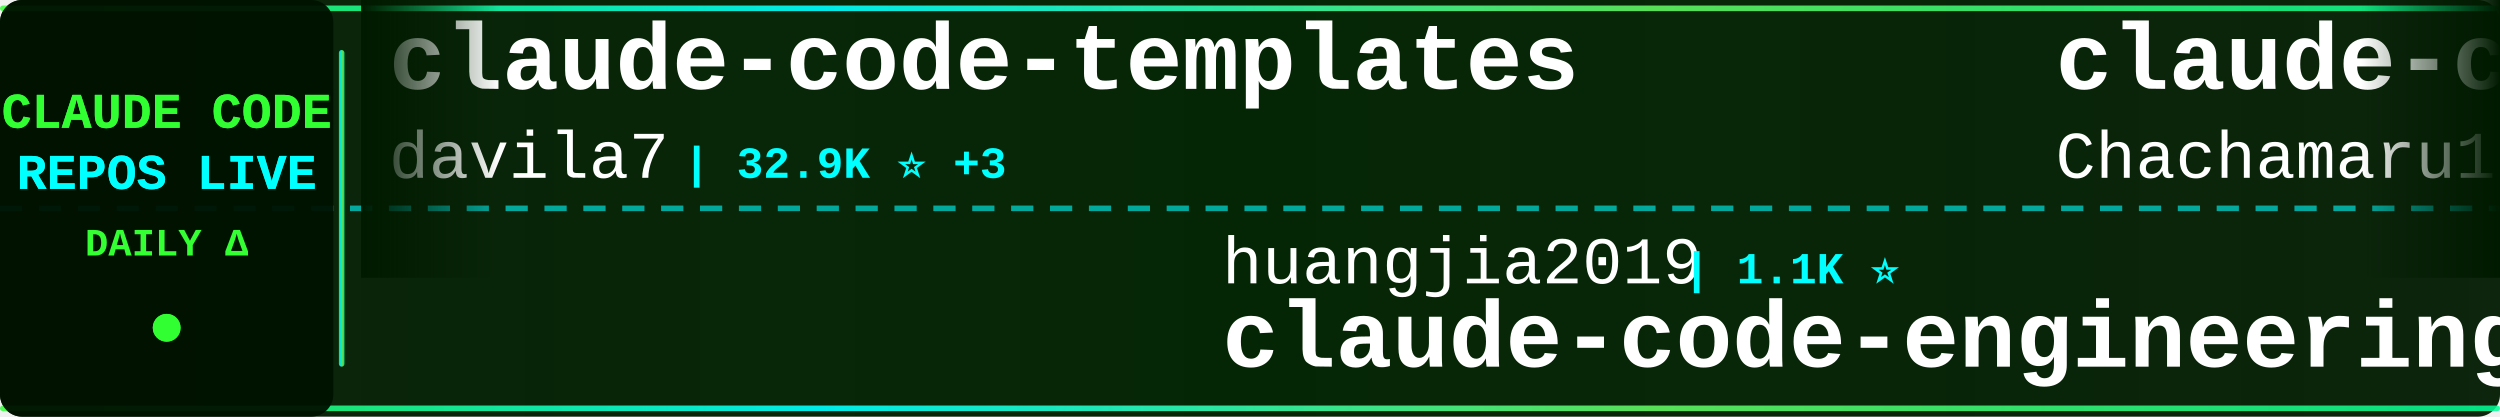
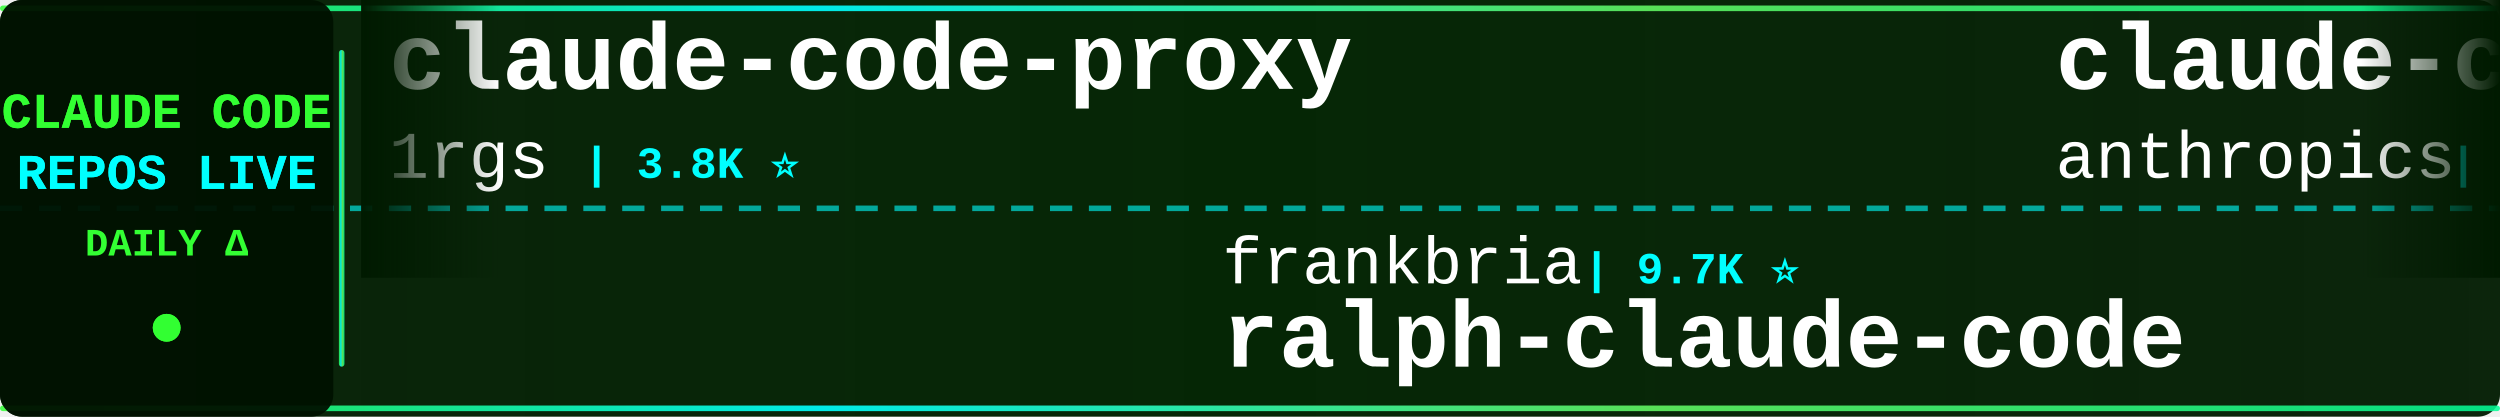
<svg xmlns="http://www.w3.org/2000/svg" width="900" height="150">
  <defs>
    <linearGradient id="tickerBg" x1="0%" y1="0%" x2="100%" y2="0%">
      <stop offset="0%" style="stop-color:#001a00;stop-opacity:0.95" />
      <stop offset="50%" style="stop-color:#002200;stop-opacity:0.98" />
      <stop offset="100%" style="stop-color:#001a00;stop-opacity:0.95" />
    </linearGradient>
    <linearGradient id="borderGrad" x1="0%" y1="0%" x2="100%" y2="0%">
      <stop offset="0%" style="stop-color:#33ff33;stop-opacity:0.85">
        <animate attributeName="stop-opacity" values="0.85;1;0.85" dur="2s" repeatCount="indefinite" />
      </stop>
      <stop offset="33%" style="stop-color:#00ffff;stop-opacity:0.9">
        <animate attributeName="stop-opacity" values="0.9;1;0.9" dur="2.2s" repeatCount="indefinite" />
      </stop>
      <stop offset="66%" style="stop-color:#66ff66;stop-opacity:0.85">
        <animate attributeName="stop-opacity" values="0.85;1;0.85" dur="1.8s" repeatCount="indefinite" />
      </stop>
      <stop offset="100%" style="stop-color:#00ff99;stop-opacity:0.85">
        <animate attributeName="stop-opacity" values="0.85;1;0.85" dur="2s" repeatCount="indefinite" />
      </stop>
    </linearGradient>
    <filter id="textGlow">
      <feGaussianBlur stdDeviation="0.1" result="coloredBlur" />
      <feMerge>
        <feMergeNode in="coloredBlur" />
        <feMergeNode in="SourceGraphic" />
      </feMerge>
    </filter>
    <filter id="metricGlow">
      <feGaussianBlur stdDeviation="0.2" result="coloredBlur" />
      <feMerge>
        <feMergeNode in="coloredBlur" />
        <feMergeNode in="SourceGraphic" />
      </feMerge>
    </filter>
    <linearGradient id="leftFade" x1="0%" y1="0%" x2="100%" y2="0%">
      <stop offset="0%" style="stop-color:#001a00;stop-opacity:1" />
      <stop offset="100%" style="stop-color:#001a00;stop-opacity:0" />
    </linearGradient>
    <linearGradient id="rightFade" x1="0%" y1="0%" x2="100%" y2="0%">
      <stop offset="0%" style="stop-color:#001a00;stop-opacity:0" />
      <stop offset="100%" style="stop-color:#001a00;stop-opacity:1" />
    </linearGradient>
  </defs>
  <rect width="900" height="150" fill="url(#tickerBg)" rx="8" />
  <rect x="0" y="2" width="900" height="2" fill="url(#borderGrad)" rx="1" />
  <rect x="0" y="146" width="900" height="2" fill="url(#borderGrad)" rx="1" />
  <line x1="0" y1="75" x2="900" y2="75" stroke="#00ffff" stroke-width="2" stroke-dasharray="8 6" opacity="0.6" />
  <rect x="0" y="0" width="120" height="150" fill="#001100" opacity="0.95" rx="8" />
  <text x="60" y="46" font-family="'Courier New', monospace" font-size="18" font-weight="bold" fill="#33ff33" text-anchor="middle" filter="url(#textGlow)">
    CLAUDE CODE
  </text>
  <text x="60" y="68" font-family="'Courier New', monospace" font-size="18" font-weight="bold" fill="#00ffff" text-anchor="middle" filter="url(#textGlow)">
    REPOS LIVE
  </text>
  <text x="60" y="92" font-family="'Courier New', monospace" font-size="14" font-weight="bold" fill="#33ff33" text-anchor="middle">
    DAILY Δ
  </text>
  <circle cx="60" cy="118" r="5" fill="#33ff33" filter="url(#metricGlow)">
    <animate attributeName="r" values="4;6;4" dur="1.5s" repeatCount="indefinite" />
    <animate attributeName="opacity" values="0.6;1;0.6" dur="1.5s" repeatCount="indefinite" />
  </circle>
  <rect x="122" y="18" width="2" height="114" fill="url(#borderGrad)" rx="1" />
  <clipPath id="tickerClip">
    <rect x="130" y="0" width="770" height="150" />
  </clipPath>
  <g clip-path="url(#tickerClip)">
    <g id="tickerItems">
      <animateTransform attributeName="transform" attributeType="XML" type="translate" from="0 0" to="-3000 0" dur="54s" repeatCount="indefinite" />
      <g transform="translate(0, 0)">
-         <text x="140" y="32" font-family="'Courier New', monospace" font-size="34" font-weight="bold" fill="#ffffff">claude-code-templates</text>
-         <text x="140" y="64" font-family="'Courier New', monospace" font-size="24" font-weight="normal" fill="#ffffff" opacity="1.0">davila7</text>
-         <text x="246" y="64" font-family="'Courier New', monospace" font-size="16" font-weight="bold" fill="#00ffff"> | 32.9K ⭐ +3</text>
+         <text x="140" y="32" font-family="'Courier New', monospace" font-size="34" font-weight="bold" fill="#ffffff">claude-code-proxy</text>
+         <text x="140" y="64" font-family="'Courier New', monospace" font-size="24" font-weight="normal" fill="#ffffff" opacity="1.0">1rgs</text>
+         <text x="210" y="64" font-family="'Courier New', monospace" font-size="16" font-weight="bold" fill="#00ffff"> | 3.8K ⭐</text>
      </g>
      <g transform="translate(300, 0)">
-         <text x="140" y="102" font-family="'Courier New', monospace" font-size="24" font-weight="normal" fill="#ffffff" opacity="1.0">huangjia2019</text>
-         <text x="306" y="102" font-family="'Courier New', monospace" font-size="16" font-weight="bold" fill="#00ffff"> | 1.1K ⭐</text>
-         <text x="140" y="132" font-family="'Courier New', monospace" font-size="34" font-weight="bold" fill="#ffffff">claude-code-engineering</text>
+         <text x="140" y="102" font-family="'Courier New', monospace" font-size="24" font-weight="normal" fill="#ffffff" opacity="1.0">frankbria</text>
+         <text x="270" y="102" font-family="'Courier New', monospace" font-size="16" font-weight="bold" fill="#00ffff"> | 9.7K ⭐</text>
+         <text x="140" y="132" font-family="'Courier New', monospace" font-size="34" font-weight="bold" fill="#ffffff">ralph-claude-code</text>
      </g>
      <g transform="translate(600, 0)">
-         <text x="140" y="32" font-family="'Courier New', monospace" font-size="34" font-weight="bold" fill="#ffffff">claude-code-harness</text>
-         <text x="140" y="64" font-family="'Courier New', monospace" font-size="24" font-weight="normal" fill="#ffffff" opacity="1.0">Chachamaru127</text>
-         <text x="318" y="64" font-family="'Courier New', monospace" font-size="16" font-weight="bold" fill="#00ffff"> | 3.2K ⭐ +1</text>
+         <text x="140" y="32" font-family="'Courier New', monospace" font-size="34" font-weight="bold" fill="#ffffff">claude-code-base-action</text>
+         <text x="140" y="64" font-family="'Courier New', monospace" font-size="24" font-weight="normal" fill="#ffffff" opacity="1.0">anthropics</text>
+         <text x="282" y="64" font-family="'Courier New', monospace" font-size="16" font-weight="bold" fill="#00ffff"> | 1.0K ⭐</text>
      </g>
      <g transform="translate(900, 0)">
-         <text x="140" y="102" font-family="'Courier New', monospace" font-size="24" font-weight="normal" fill="#ffffff" opacity="1.0">Windy3f3f3f3f</text>
-         <text x="318" y="102" font-family="'Courier New', monospace" font-size="16" font-weight="bold" fill="#00ffff"> | 2.8K ⭐</text>
-         <text x="140" y="132" font-family="'Courier New', monospace" font-size="34" font-weight="bold" fill="#ffffff">claude-code-from-scratch</text>
+         <text x="140" y="102" font-family="'Courier New', monospace" font-size="24" font-weight="normal" fill="#ffffff" opacity="1.0">disler</text>
+         <text x="234" y="102" font-family="'Courier New', monospace" font-size="16" font-weight="bold" fill="#00ffff"> | 4.0K ⭐</text>
+         <text x="140" y="132" font-family="'Courier New', monospace" font-size="34" font-weight="bold" fill="#ffffff">claude-code-hooks-master...</text>
      </g>
      <g transform="translate(1200, 0)">
-         <text x="140" y="32" font-family="'Courier New', monospace" font-size="34" font-weight="bold" fill="#ffffff">system_prompts_leaks</text>
-         <text x="140" y="64" font-family="'Courier New', monospace" font-size="24" font-weight="normal" fill="#ffffff" opacity="1.0">asgeirtj</text>
-         <text x="258" y="64" font-family="'Courier New', monospace" font-size="16" font-weight="bold" fill="#00ffff"> | 70.3K ⭐ +9</text>
+         <text x="140" y="32" font-family="'Courier New', monospace" font-size="34" font-weight="bold" fill="#ffffff">claude-code-sourcemap</text>
+         <text x="140" y="64" font-family="'Courier New', monospace" font-size="24" font-weight="normal" fill="#ffffff" opacity="1.0">ChinaSiro</text>
+         <text x="270" y="64" font-family="'Courier New', monospace" font-size="16" font-weight="bold" fill="#00ffff"> | 9.7K ⭐</text>
      </g>
      <g transform="translate(1500, 0)">
-         <text x="140" y="102" font-family="'Courier New', monospace" font-size="24" font-weight="normal" fill="#ffffff" opacity="1.0">FlorianBruniaux</text>
-         <text x="342" y="102" font-family="'Courier New', monospace" font-size="16" font-weight="bold" fill="#00ffff"> | 6.3K ⭐ +2</text>
-         <text x="140" y="132" font-family="'Courier New', monospace" font-size="34" font-weight="bold" fill="#ffffff">claude-code-ultimate-gui...</text>
+         <text x="140" y="102" font-family="'Courier New', monospace" font-size="24" font-weight="normal" fill="#ffffff" opacity="1.0">techjarves</text>
+         <text x="282" y="102" font-family="'Courier New', monospace" font-size="16" font-weight="bold" fill="#00ffff"> | 1.6K ⭐</text>
+         <text x="140" y="132" font-family="'Courier New', monospace" font-size="34" font-weight="bold" fill="#ffffff">ClaudeCode-Portable</text>
      </g>
      <g transform="translate(1800, 0)">
-         <text x="140" y="32" font-family="'Courier New', monospace" font-size="34" font-weight="bold" fill="#ffffff">arcads-claude-code</text>
-         <text x="140" y="64" font-family="'Courier New', monospace" font-size="24" font-weight="normal" fill="#ffffff" opacity="1.0">krusemediallc</text>
-         <text x="318" y="64" font-family="'Courier New', monospace" font-size="16" font-weight="bold" fill="#00ffff"> | 1.6K ⭐ +1</text>
+         <text x="140" y="32" font-family="'Courier New', monospace" font-size="34" font-weight="bold" fill="#ffffff">claude-code-video-toolki...</text>
+         <text x="140" y="64" font-family="'Courier New', monospace" font-size="24" font-weight="normal" fill="#ffffff" opacity="1.0">digitalsamba</text>
+         <text x="306" y="64" font-family="'Courier New', monospace" font-size="16" font-weight="bold" fill="#00ffff"> | 2.4K ⭐</text>
      </g>
      <g transform="translate(2100, 0)">
-         <text x="140" y="102" font-family="'Courier New', monospace" font-size="24" font-weight="normal" fill="#ffffff" opacity="1.0">ChrisWiles</text>
-         <text x="282" y="102" font-family="'Courier New', monospace" font-size="16" font-weight="bold" fill="#00ffff"> | 6.1K ⭐</text>
-         <text x="140" y="132" font-family="'Courier New', monospace" font-size="34" font-weight="bold" fill="#ffffff">claude-code-showcase</text>
+         <text x="140" y="102" font-family="'Courier New', monospace" font-size="24" font-weight="normal" fill="#ffffff" opacity="1.0">krusemediallc</text>
+         <text x="318" y="102" font-family="'Courier New', monospace" font-size="16" font-weight="bold" fill="#00ffff"> | 1.6K ⭐</text>
+         <text x="140" y="132" font-family="'Courier New', monospace" font-size="34" font-weight="bold" fill="#ffffff">arcads-claude-code</text>
      </g>
      <g transform="translate(2400, 0)">
-         <text x="140" y="32" font-family="'Courier New', monospace" font-size="34" font-weight="bold" fill="#ffffff">claude-code-rev</text>
-         <text x="140" y="64" font-family="'Courier New', monospace" font-size="24" font-weight="normal" fill="#ffffff" opacity="1.0">oboard</text>
-         <text x="234" y="64" font-family="'Courier New', monospace" font-size="16" font-weight="bold" fill="#00ffff"> | 3.3K ⭐</text>
+         <text x="140" y="32" font-family="'Courier New', monospace" font-size="34" font-weight="bold" fill="#ffffff">claude-code-source-code</text>
+         <text x="140" y="64" font-family="'Courier New', monospace" font-size="24" font-weight="normal" fill="#ffffff" opacity="1.0">777genius</text>
+         <text x="270" y="64" font-family="'Courier New', monospace" font-size="16" font-weight="bold" fill="#00ffff"> | 936 ⭐</text>
      </g>
      <g transform="translate(2700, 0)">
-         <text x="140" y="102" font-family="'Courier New', monospace" font-size="24" font-weight="normal" fill="#ffffff" opacity="1.0">guanshan</text>
-         <text x="258" y="102" font-family="'Courier New', monospace" font-size="16" font-weight="bold" fill="#00ffff"> | 61 ⭐</text>
-         <text x="140" y="132" font-family="'Courier New', monospace" font-size="34" font-weight="bold" fill="#ffffff">ClaudeCode</text>
+         <text x="140" y="102" font-family="'Courier New', monospace" font-size="24" font-weight="normal" fill="#ffffff" opacity="1.0">Windy3f3f3f3f</text>
+         <text x="318" y="102" font-family="'Courier New', monospace" font-size="16" font-weight="bold" fill="#00ffff"> | 3.8K ⭐</text>
+         <text x="140" y="132" font-family="'Courier New', monospace" font-size="34" font-weight="bold" fill="#ffffff">how-claude-code-works</text>
      </g>
      <g transform="translate(3000, 0)">
-         <text x="140" y="32" font-family="'Courier New', monospace" font-size="34" font-weight="bold" fill="#ffffff">claude-code-templates</text>
-         <text x="140" y="64" font-family="'Courier New', monospace" font-size="24" font-weight="normal" fill="#ffffff" opacity="1.0">davila7</text>
-         <text x="246" y="64" font-family="'Courier New', monospace" font-size="16" font-weight="bold" fill="#00ffff"> | 32.9K ⭐ +3</text>
+         <text x="140" y="32" font-family="'Courier New', monospace" font-size="34" font-weight="bold" fill="#ffffff">claude-code-proxy</text>
+         <text x="140" y="64" font-family="'Courier New', monospace" font-size="24" font-weight="normal" fill="#ffffff" opacity="1.0">1rgs</text>
+         <text x="210" y="64" font-family="'Courier New', monospace" font-size="16" font-weight="bold" fill="#00ffff"> | 3.8K ⭐</text>
      </g>
      <g transform="translate(3300, 0)">
-         <text x="140" y="102" font-family="'Courier New', monospace" font-size="24" font-weight="normal" fill="#ffffff" opacity="1.0">huangjia2019</text>
-         <text x="306" y="102" font-family="'Courier New', monospace" font-size="16" font-weight="bold" fill="#00ffff"> | 1.1K ⭐</text>
-         <text x="140" y="132" font-family="'Courier New', monospace" font-size="34" font-weight="bold" fill="#ffffff">claude-code-engineering</text>
+         <text x="140" y="102" font-family="'Courier New', monospace" font-size="24" font-weight="normal" fill="#ffffff" opacity="1.0">frankbria</text>
+         <text x="270" y="102" font-family="'Courier New', monospace" font-size="16" font-weight="bold" fill="#00ffff"> | 9.7K ⭐</text>
+         <text x="140" y="132" font-family="'Courier New', monospace" font-size="34" font-weight="bold" fill="#ffffff">ralph-claude-code</text>
      </g>
      <g transform="translate(3600, 0)">
-         <text x="140" y="32" font-family="'Courier New', monospace" font-size="34" font-weight="bold" fill="#ffffff">claude-code-harness</text>
-         <text x="140" y="64" font-family="'Courier New', monospace" font-size="24" font-weight="normal" fill="#ffffff" opacity="1.0">Chachamaru127</text>
-         <text x="318" y="64" font-family="'Courier New', monospace" font-size="16" font-weight="bold" fill="#00ffff"> | 3.2K ⭐ +1</text>
+         <text x="140" y="32" font-family="'Courier New', monospace" font-size="34" font-weight="bold" fill="#ffffff">claude-code-base-action</text>
+         <text x="140" y="64" font-family="'Courier New', monospace" font-size="24" font-weight="normal" fill="#ffffff" opacity="1.0">anthropics</text>
+         <text x="282" y="64" font-family="'Courier New', monospace" font-size="16" font-weight="bold" fill="#00ffff"> | 1.0K ⭐</text>
      </g>
      <g transform="translate(3900, 0)">
-         <text x="140" y="102" font-family="'Courier New', monospace" font-size="24" font-weight="normal" fill="#ffffff" opacity="1.0">Windy3f3f3f3f</text>
-         <text x="318" y="102" font-family="'Courier New', monospace" font-size="16" font-weight="bold" fill="#00ffff"> | 2.8K ⭐</text>
-         <text x="140" y="132" font-family="'Courier New', monospace" font-size="34" font-weight="bold" fill="#ffffff">claude-code-from-scratch</text>
+         <text x="140" y="102" font-family="'Courier New', monospace" font-size="24" font-weight="normal" fill="#ffffff" opacity="1.0">disler</text>
+         <text x="234" y="102" font-family="'Courier New', monospace" font-size="16" font-weight="bold" fill="#00ffff"> | 4.0K ⭐</text>
+         <text x="140" y="132" font-family="'Courier New', monospace" font-size="34" font-weight="bold" fill="#ffffff">claude-code-hooks-master...</text>
      </g>
    </g>
  </g>
  <rect x="130" y="0" width="50" height="100" fill="url(#leftFade)" />
  <rect x="850" y="0" width="50" height="100" fill="url(#rightFade)" />
</svg>
